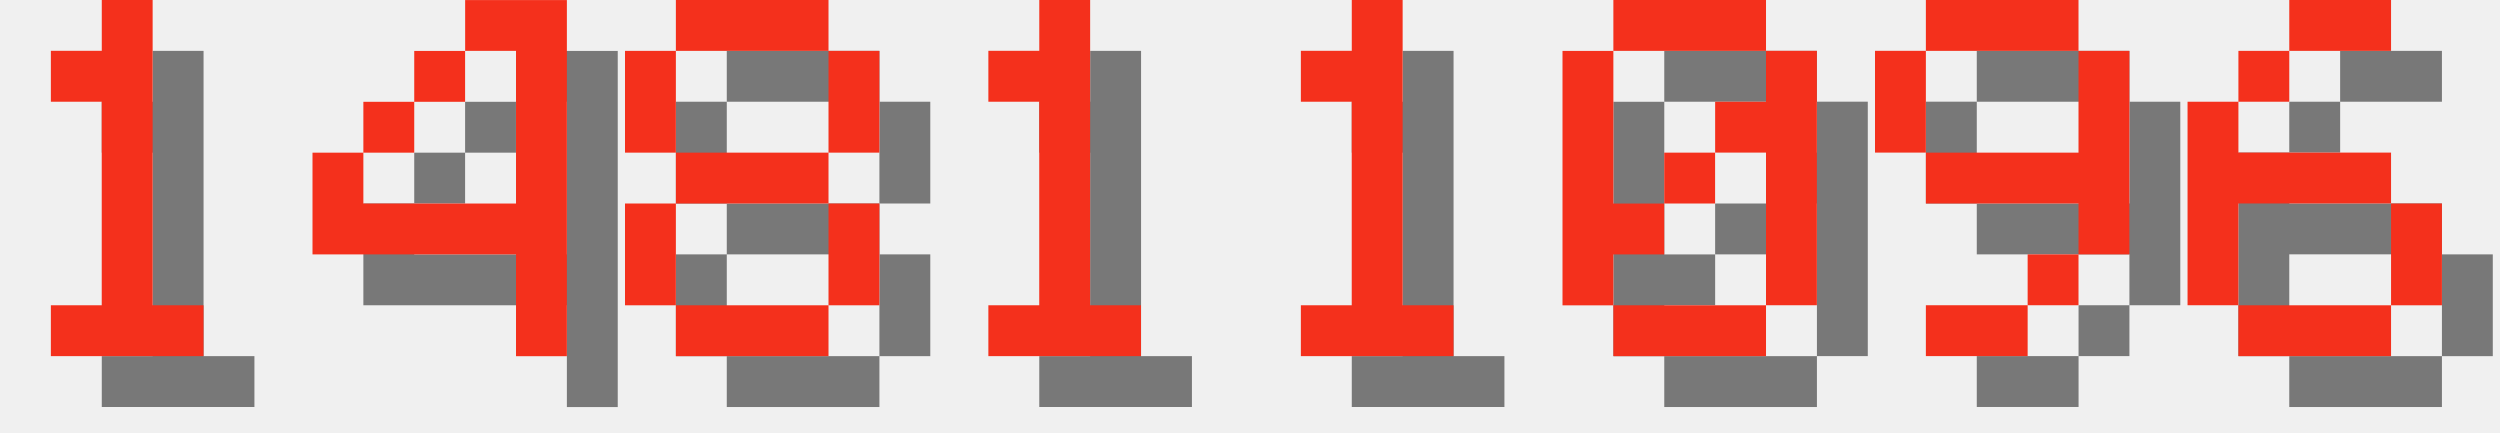
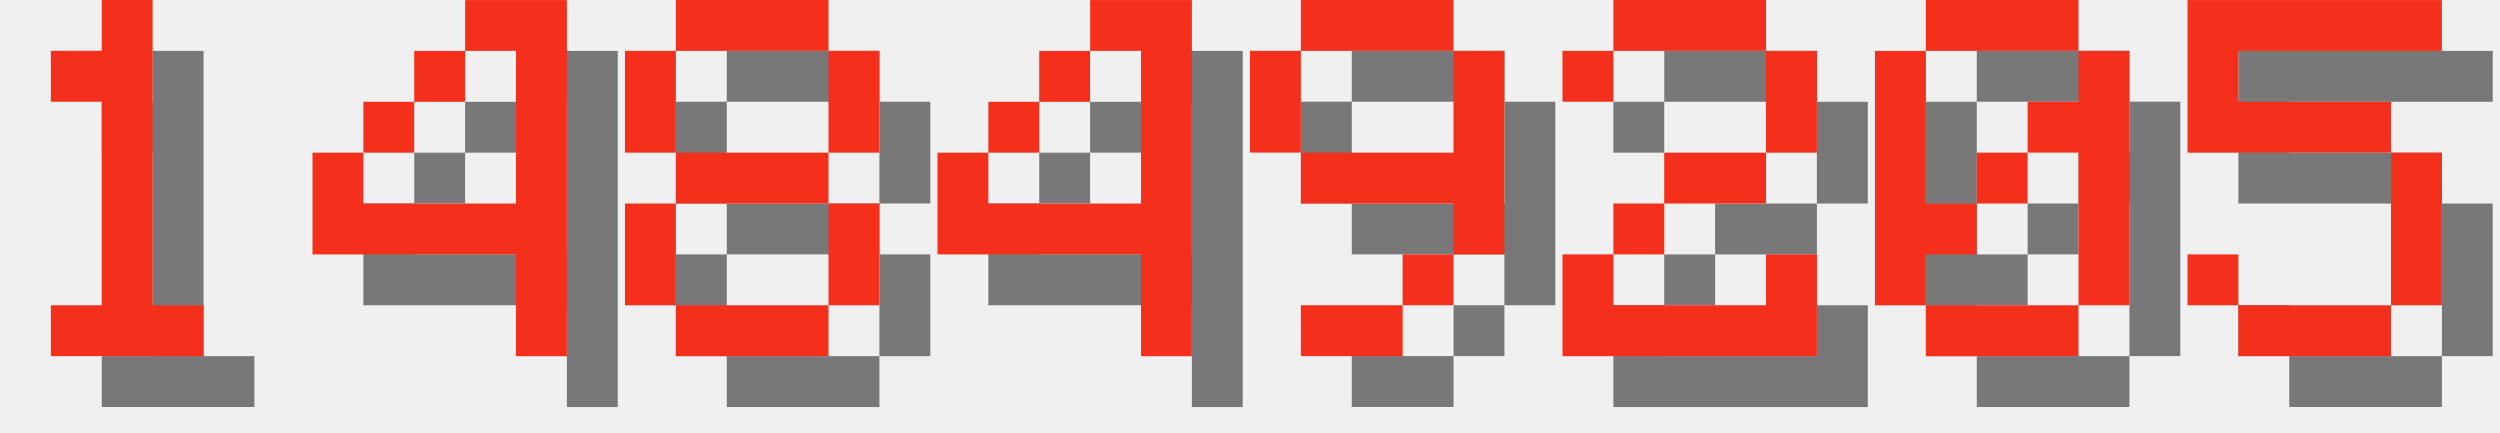
<svg xmlns="http://www.w3.org/2000/svg" version="1.1" width="208.0" height="36">
  <style>
        .text-foreground {
            fill: #F4301C;
        }
        .text-shadow {
            fill: #000000;
            fill-opacity: 0.5;
        }
    </style>
  <g class="digit" id="digit_1" transform="translate(0.0, 0), scale(4)">
    <path id="digit_1_shadow" class="text-shadow" d="m2.117 2.117v1.058h1.058v4.233h-1.058v1.058h3.175v-1.058h-1.058v-6.35h-1.058v1.058h-1.058z" fill-opacity=".5" style="paint-order:stroke fill markers" />
    <path id="digit_1_fg" class="text-foreground" d="m1.058 1.058v1.058h1.058v4.233h-1.058v1.058h3.175v-1.058h-1.058v-6.35h-1.058v1.058h-1.058z" fill="#fff" style="paint-order:stroke fill markers" />
  </g>
  <g class="digit" id="digit_4" transform="translate(26.0, 0), scale(4)">
    <path id="digit_4_shadow" class="text-shadow" d="m4.233 1.058v1.058h1.058v3.175h-3.175v-1.058h-1.058v2.117h4.233v2.117h1.058v-7.408h-2.117zm-2.117 3.175h1.058v-1.058h-1.058v1.058zm1.058-1.058h1.058v-1.058h-1.058v1.058z" fill-opacity=".5" style="paint-order:stroke fill markers" />
    <path id="digit_4_fg" class="text-foreground" d="m3.175 0v1.058h1.058v3.175h-3.175v-1.058h-1.058v2.117h4.233v2.117h1.058v-7.408h-2.117zm-2.117 3.175h1.058v-1.058h-1.058v1.058zm1.058-1.058h1.058v-1.058h-1.058v1.058z" fill="#fff" style="paint-order:stroke fill markers" />
  </g>
  <g class="digit" id="digit_8" transform="translate(52.0, 0), scale(4)">
    <path id="digit_8_shadow" class="text-shadow" d="m2.117 1.058v1.058h3.175v-1.058h-3.175zm3.175 1.058v2.117h1.058v-2.117h-1.058zm0 2.117h-3.175v1.058h3.175v-1.058zm0 1.058v2.117h1.058v-2.117h-1.058zm0 2.117h-3.175v1.058h3.175v-1.058zm-3.175 0v-2.117h-1.058v2.117h1.058zm0-3.175v-2.117h-1.058v2.117h1.058z" fill-opacity=".5" style="paint-order:stroke fill markers" />
    <path id="digit_8_fg" class="text-foreground" d="m1.058 0v1.058h3.175v-1.058h-3.175zm3.175 1.058v2.117h1.058v-2.117h-1.058zm0 2.117h-3.175v1.058h3.175v-1.058zm0 1.058v2.117h1.058v-2.117h-1.058zm0 2.117h-3.175v1.058h3.175v-1.058zm-3.175 0v-2.117h-1.058v2.117h1.058zm0-3.175v-2.117h-1.058v2.117h1.058z" fill="#fff" style="paint-order:stroke fill markers" />
  </g>
-   <g class="digit" id="digit_1" transform="translate(78.0, 0), scale(4)">
-     <path id="digit_1_shadow" class="text-shadow" d="m2.117 2.117v1.058h1.058v4.233h-1.058v1.058h3.175v-1.058h-1.058v-6.35h-1.058v1.058h-1.058z" fill-opacity=".5" style="paint-order:stroke fill markers" />
-     <path id="digit_1_fg" class="text-foreground" d="m1.058 1.058v1.058h1.058v4.233h-1.058v1.058h3.175v-1.058h-1.058v-6.35h-1.058v1.058h-1.058z" fill="#fff" style="paint-order:stroke fill markers" />
+   <g class="digit" id="digit_4" transform="translate(78.0, 0), scale(4)">
+     <path id="digit_4_shadow" class="text-shadow" d="m4.233 1.058v1.058h1.058v3.175h-3.175v-1.058h-1.058v2.117h4.233v2.117h1.058v-7.408h-2.117zm-2.117 3.175h1.058v-1.058h-1.058v1.058zm1.058-1.058h1.058v-1.058h-1.058v1.058z" fill-opacity=".5" style="paint-order:stroke fill markers" />
+     <path id="digit_4_fg" class="text-foreground" d="m3.175 0v1.058h1.058v3.175h-3.175v-1.058h-1.058v2.117h4.233v2.117h1.058v-7.408h-2.117zm-2.117 3.175h1.058v-1.058h-1.058v1.058zm1.058-1.058h1.058v-1.058h-1.058v1.058z" fill="#fff" style="paint-order:stroke fill markers" />
  </g>
-   <g class="digit" id="digit_1" transform="translate(104.0, 0), scale(4)">
-     <path id="digit_1_shadow" class="text-shadow" d="m2.117 2.117v1.058h1.058v4.233h-1.058v1.058h3.175v-1.058h-1.058v-6.35h-1.058v1.058h-1.058z" fill-opacity=".5" style="paint-order:stroke fill markers" />
-     <path id="digit_1_fg" class="text-foreground" d="m1.058 1.058v1.058h1.058v4.233h-1.058v1.058h3.175v-1.058h-1.058v-6.35h-1.058v1.058h-1.058z" fill="#fff" style="paint-order:stroke fill markers" />
+   <g class="digit" id="digit_9" transform="translate(104.0, 0), scale(4)">
+     <path id="digit_9_shadow" class="text-shadow" d="m2.117 1.058v1.058h3.175v-1.058h-3.175zm3.175 1.058v2.117h-3.175v1.058h3.175v1.058h1.058v-4.233h-1.058zm0 4.233h-1.058v1.058h1.058v-1.058zm-1.058 1.058h-2.117v1.058h2.117v-1.058zm-2.117-3.175v-2.117h-1.058v2.117h1.058z" fill-opacity=".5" style="paint-order:stroke fill markers" />
+     <path id="digit_9_fg" class="text-foreground" d="m1.058 0v1.058h3.175v-1.058h-3.175zm3.175 1.058v2.117h-3.175v1.058h3.175v1.058h1.058v-4.233h-1.058zm0 4.233h-1.058v1.058h1.058v-1.058zm-1.058 1.058h-2.117v1.058h2.117v-1.058zm-2.117-3.175v-2.117h-1.058v2.117h1.058z" fill="#fff" style="paint-order:stroke fill markers" />
  </g>
-   <g class="digit" id="digit_0" transform="translate(130.0, 0), scale(4)">
+   <g class="digit" id="digit_2" transform="translate(130.0, 0), scale(4)">
+     <path id="digit_2_shadow" class="text-shadow" d="m1.058 2.117v1.058h1.058v-1.058h3.175v2.117h-2.117v1.058h-1.058v1.058h-1.058v2.117h5.292v-2.117h-1.058v1.058h-3.175v-1.058h1.058v-1.058h2.117v-1.058h1.058v-2.117h-1.058v-1.058h-3.175v1.058h-1.058z" fill-opacity=".5" style="paint-order:stroke fill markers" />
+     <path id="digit_2_fg" class="text-foreground" d="m0 1.058v1.058h1.058v-1.058h3.175v2.117h-2.117v1.058h-1.058v1.058h-1.058v2.117h5.292v-2.117h-1.058v1.058h-3.175v-1.058h1.058v-1.058h2.117v-1.058h1.058v-2.117h-1.058v-1.058h-3.175v1.058h-1.058z" fill="#fff" style="paint-order:stroke fill markers" />
+   </g>
+   <g class="digit" id="digit_0" transform="translate(156.0, 0), scale(4)">
    <path id="digit_0_shadow" class="text-shadow" d="m2.117 1.058v1.058h3.175v-1.058h-3.175zm3.175 1.058v1.058h-1.058v1.058h1.058v3.175h1.058v-5.292h-1.058zm0 5.292h-3.175v1.058h3.175v-1.058zm-3.175 0v-1.058h1.058v-1.058h-1.058v-3.175h-1.058v5.292h1.058zm1.058-2.117h1.058v-1.058h-1.058v1.058z" fill-opacity=".5" style="paint-order:stroke fill markers" />
    <path id="digit_0_fg" class="text-foreground" d="m1.058 0v1.058h3.175v-1.058h-3.175zm3.175 1.058v1.058h-1.058v1.058h1.058v3.175h1.058v-5.292h-1.058zm0 5.292h-3.175v1.058h3.175v-1.058zm-3.175 0v-1.058h1.058v-1.058h-1.058v-3.175h-1.058v5.292h1.058zm1.058-2.117h1.058v-1.058h-1.058v1.058z" fill="#fff" style="paint-order:stroke fill markers" />
  </g>
-   <g class="digit" id="digit_9" transform="translate(156.0, 0), scale(4)">
-     <path id="digit_9_shadow" class="text-shadow" d="m2.117 1.058v1.058h3.175v-1.058h-3.175zm3.175 1.058v2.117h-3.175v1.058h3.175v1.058h1.058v-4.233h-1.058zm0 4.233h-1.058v1.058h1.058v-1.058zm-1.058 1.058h-2.117v1.058h2.117v-1.058zm-2.117-3.175v-2.117h-1.058v2.117h1.058z" fill-opacity=".5" style="paint-order:stroke fill markers" />
-     <path id="digit_9_fg" class="text-foreground" d="m1.058 0v1.058h3.175v-1.058h-3.175zm3.175 1.058v2.117h-3.175v1.058h3.175v1.058h1.058v-4.233h-1.058zm0 4.233h-1.058v1.058h1.058v-1.058zm-1.058 1.058h-2.117v1.058h2.117v-1.058zm-2.117-3.175v-2.117h-1.058v2.117h1.058z" fill="#fff" style="paint-order:stroke fill markers" />
-   </g>
-   <g class="digit" id="digit_6" transform="translate(182.0, 0), scale(4)">
-     <path id="digit_6_shadow" class="text-shadow" d="m3.175 1.058v1.058h2.117v-1.058h-2.117zm0 1.058h-1.058v1.058h1.058v-1.058zm-1.058 1.058h-1.058v4.233h1.058v-2.117h3.175v-1.058h-3.175v-1.058zm3.175 2.117v2.117h1.058v-2.117h-1.058zm0 2.117h-3.175v1.058h3.175v-1.058z" fill-opacity=".5" style="paint-order:stroke fill markers" />
-     <path id="digit_6_fg" class="text-foreground" d="m2.117 0v1.058h2.117v-1.058h-2.117zm0 1.058h-1.058v1.058h1.058v-1.058zm-1.058 1.058h-1.058v4.233h1.058v-2.117h3.175v-1.058h-3.175v-1.058zm3.175 2.117v2.117h1.058v-2.117h-1.058zm0 2.117h-3.175v1.058h3.175v-1.058z" fill="#fff" style="paint-order:stroke fill markers" />
+   <g class="digit" id="digit_5" transform="translate(182.0, 0), scale(4)">
+     <path id="digit_5_shadow" class="text-shadow" d="m1.058 1.058v3.175h4.233v3.175h-3.175v-1.058h-1.058v1.058h1.058v1.058h3.175v-1.058h1.058v-3.175h-1.058v-1.058h-3.175v-1.058h4.233v-1.058h-5.292z" fill-opacity=".5" style="paint-order:stroke fill markers" />
+     <path id="digit_5_fg" class="text-foreground" d="m0 0v3.175h4.233v3.175h-3.175v-1.058h-1.058v1.058h1.058v1.058h3.175v-1.058h1.058v-3.175h-1.058v-1.058h-3.175v-1.058h4.233v-1.058h-5.292z" fill="#fff" style="paint-order:stroke fill markers" />
  </g>
</svg>
